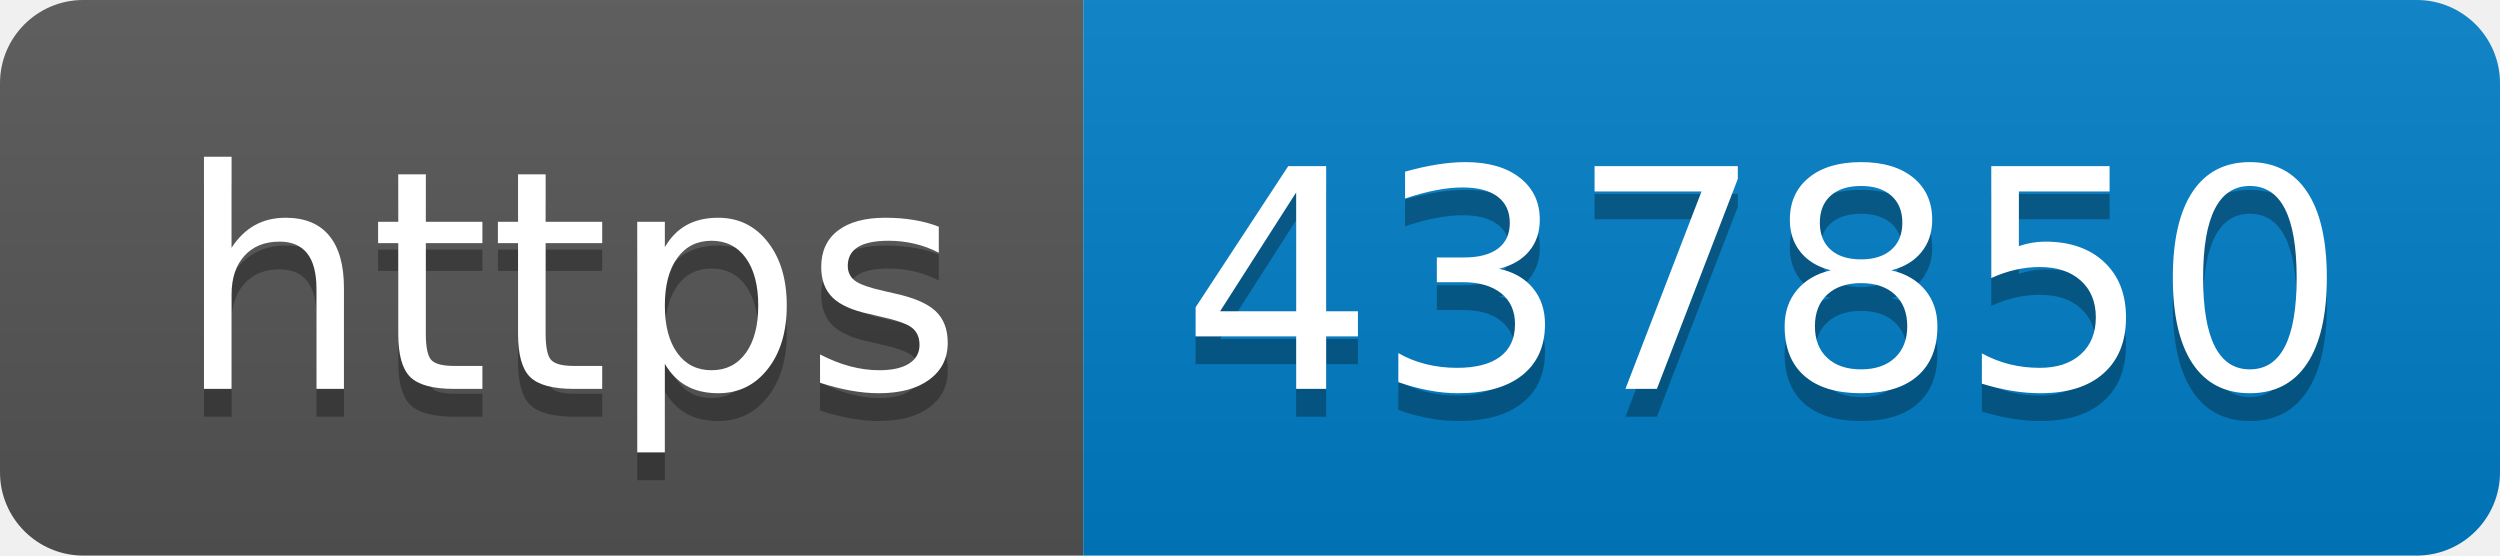
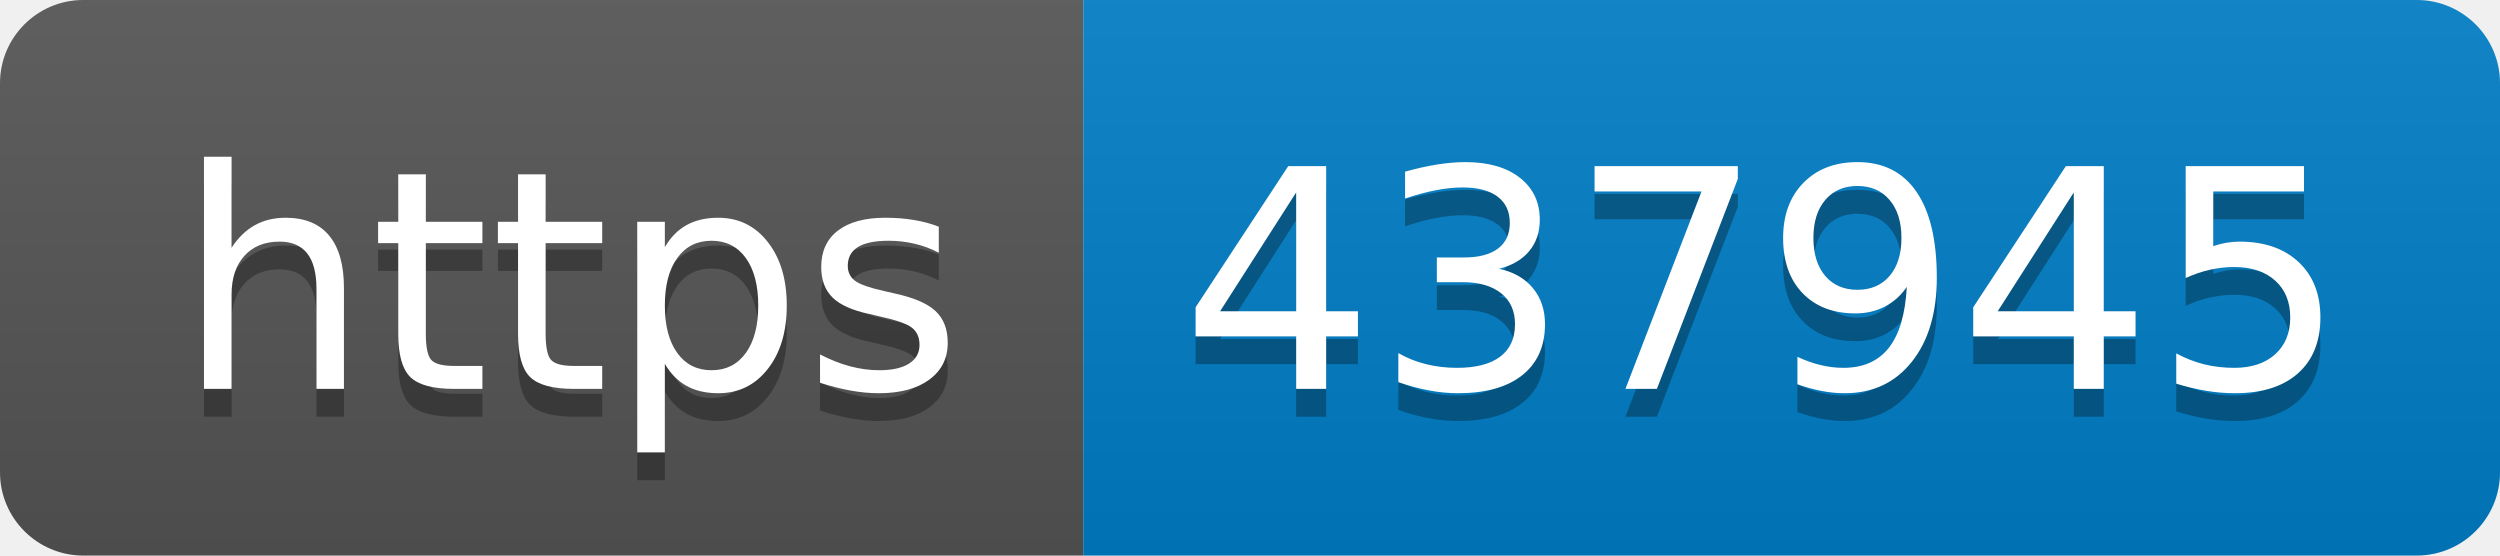
- <svg xmlns="http://www.w3.org/2000/svg" width="90" height="20" role="img" aria-label="https: 437850">
+ <svg xmlns="http://www.w3.org/2000/svg" width="90" height="20" role="img" aria-label="https: 437945">
  <linearGradient id="s" x2="0" y2="100%">
    <stop offset="0" stop-color="#bbb" stop-opacity=".1" />
    <stop offset="1" stop-opacity=".1" />
  </linearGradient>
  <clipPath id="r">
    <rect width="90" height="20" rx="3" fill="#fff" />
  </clipPath>
  <g clip-path="url(#r)">
    <rect width="39" height="20" fill="#555" />
    <rect x="39" width="51" height="20" fill="#007ec6" />
    <rect width="90" height="20" fill="url(#s)" />
  </g>
  <g fill="#fff" text-anchor="middle" font-family="Verdana,Geneva,DejaVu Sans,sans-serif" text-rendering="geometricPrecision" font-size="110">
    <text aria-hidden="true" x="205" y="150" fill="#010101" fill-opacity=".3" transform="scale(.1)" textLength="290">https</text>
    <text x="205" y="140" transform="scale(.1)" fill="#fff" textLength="290">https</text>
-     <text aria-hidden="true" x="635" y="150" fill="#010101" fill-opacity=".3" transform="scale(.1)" textLength="410">437850</text>
-     <text x="635" y="140" transform="scale(.1)" fill="#fff" textLength="410">437850</text>
+     <text aria-hidden="true" x="635" y="150" fill="#010101" fill-opacity=".3" transform="scale(.1)" textLength="410">437945</text>
+     <text x="635" y="140" transform="scale(.1)" fill="#fff" textLength="410">437945</text>
  </g>
</svg>
